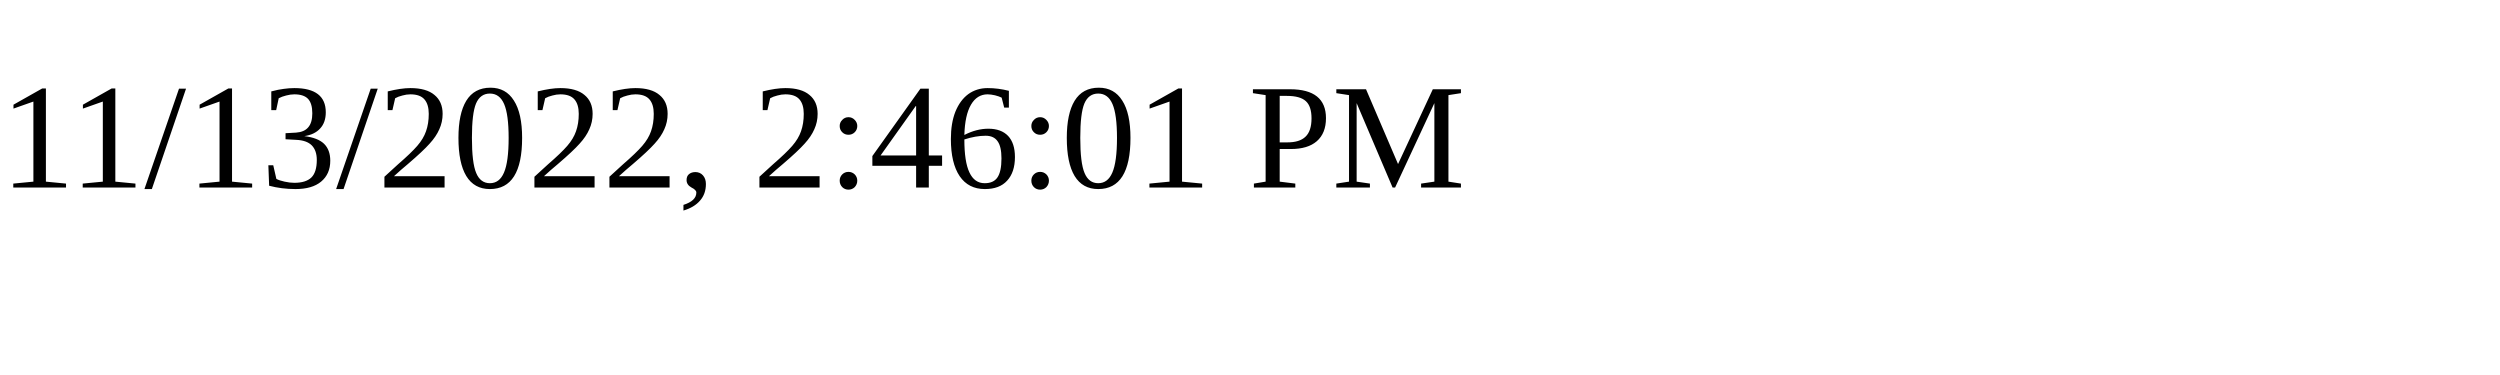
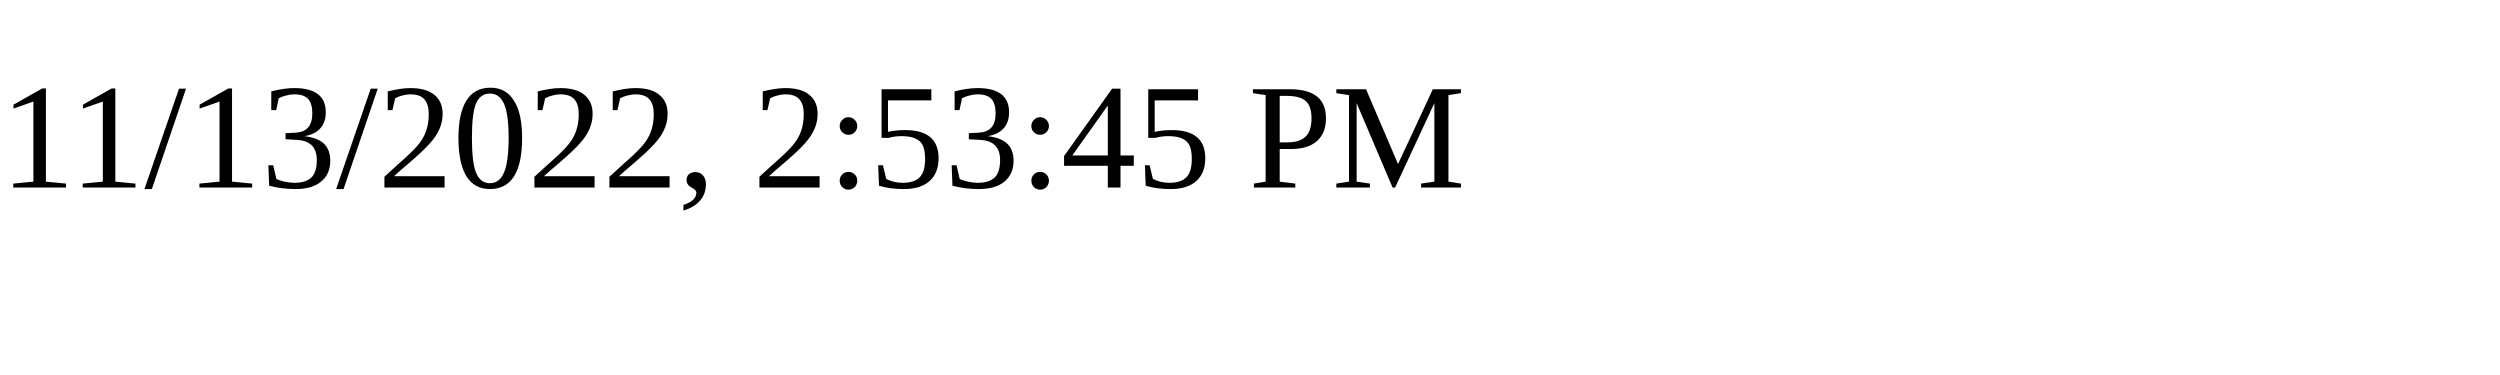
<svg xmlns="http://www.w3.org/2000/svg" height="30" width="200">
-   <text x="0" y="15">11/13/2022, 2:46:01 PM</text>
+   <text x="0" y="15">11/13/2022, 2:53:45 PM</text>
</svg>
